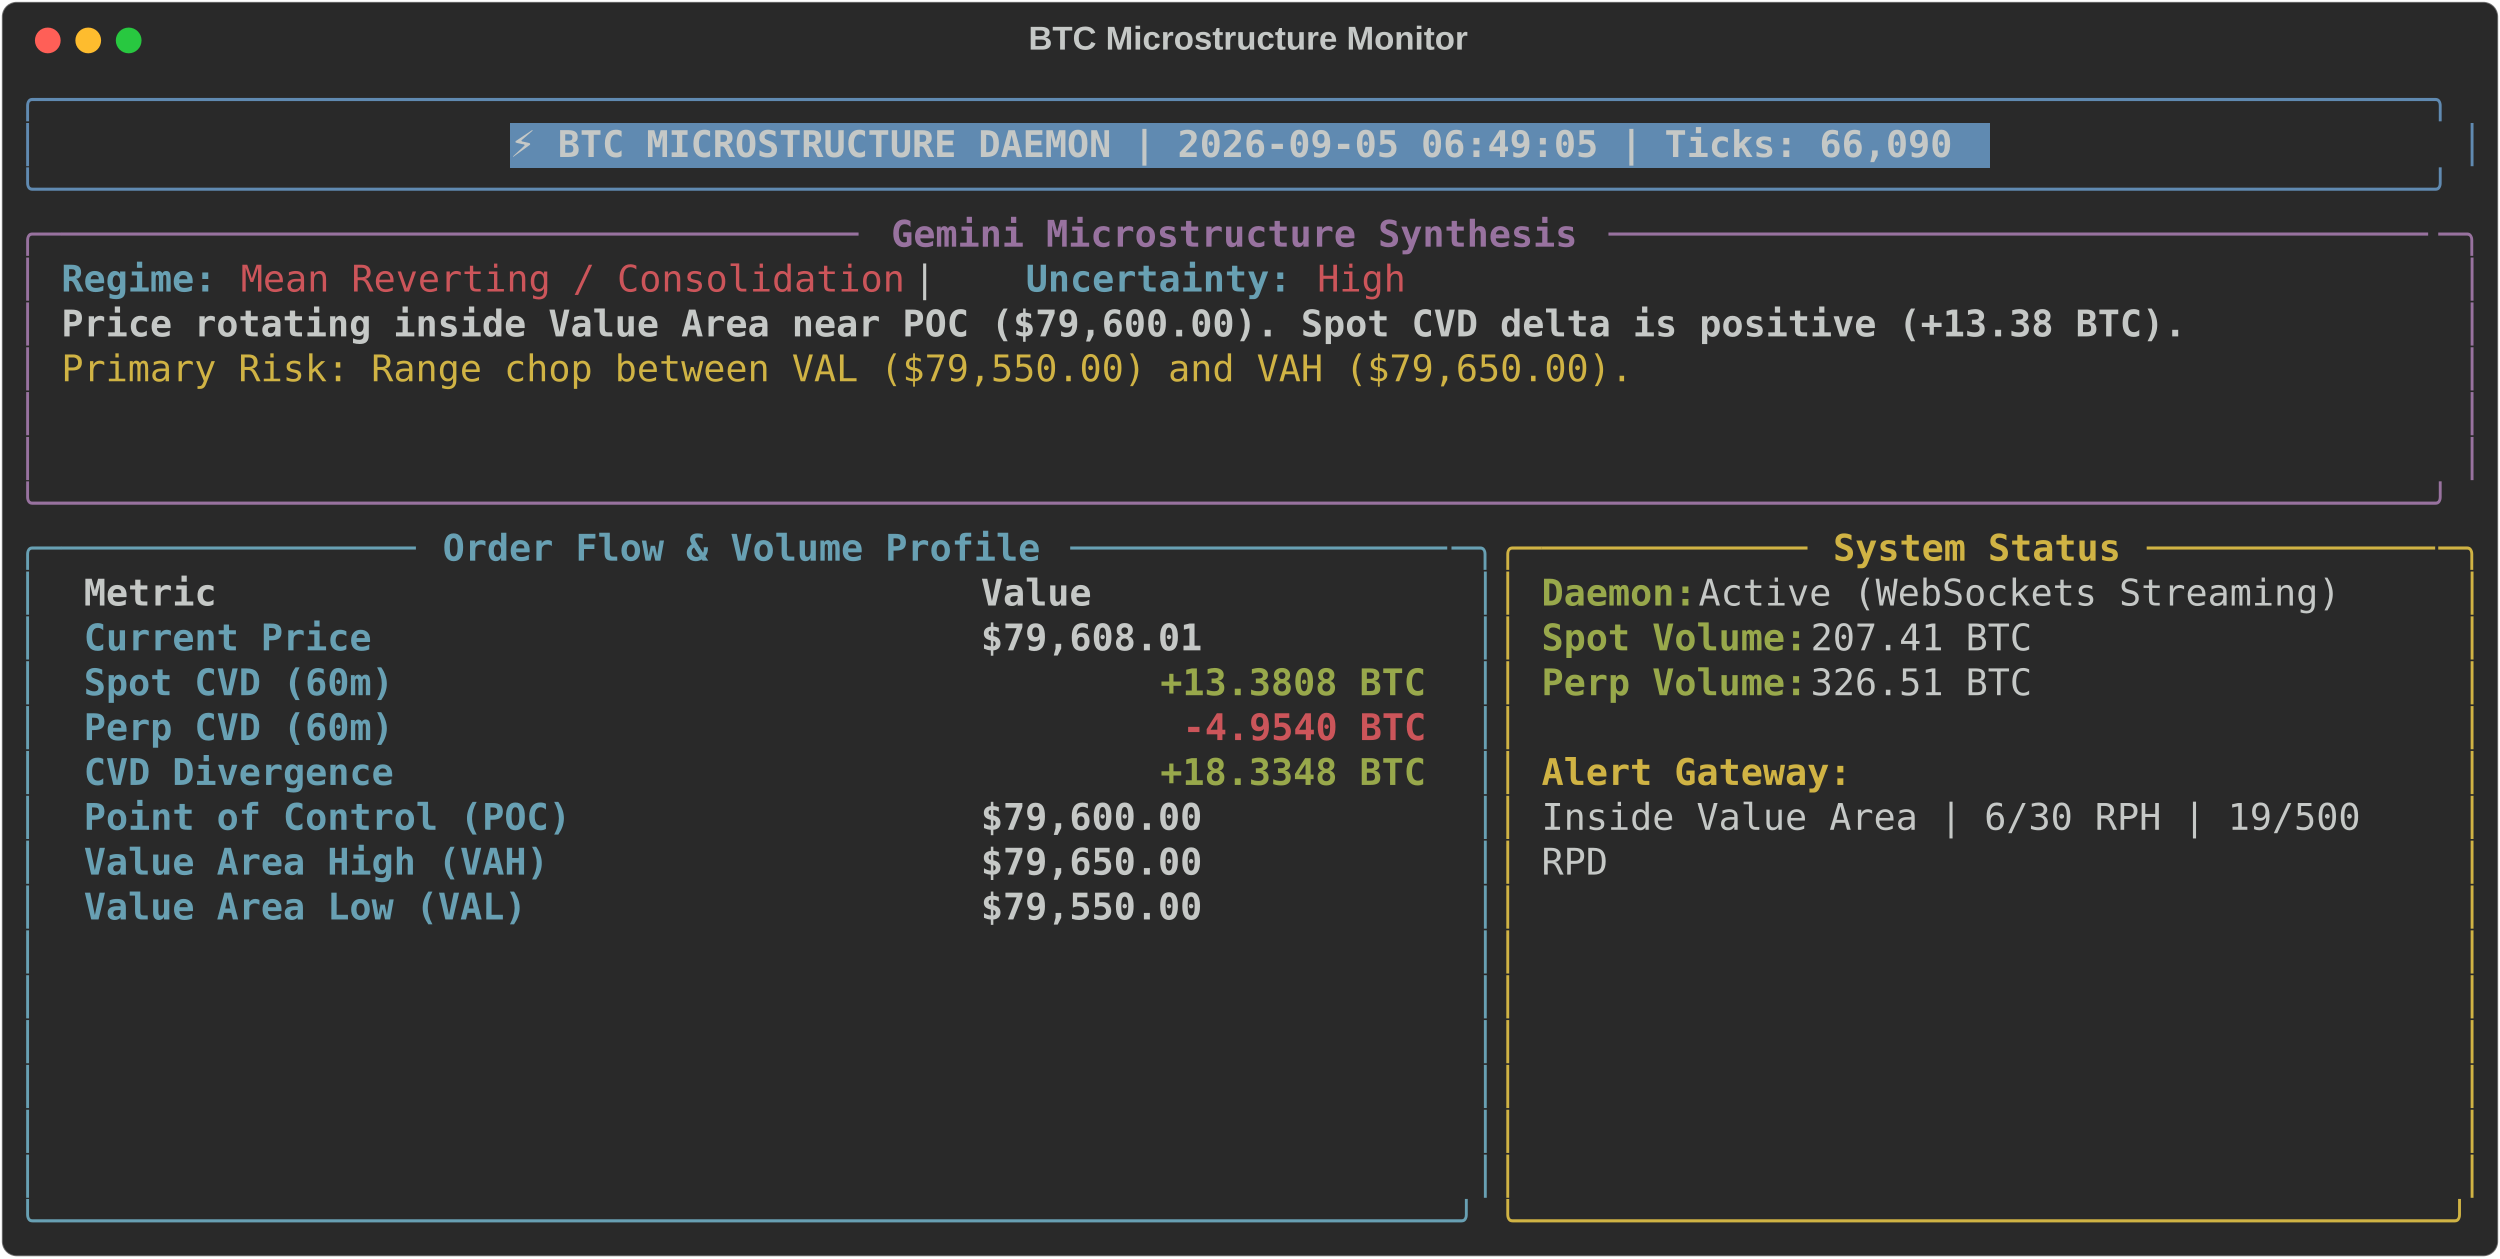
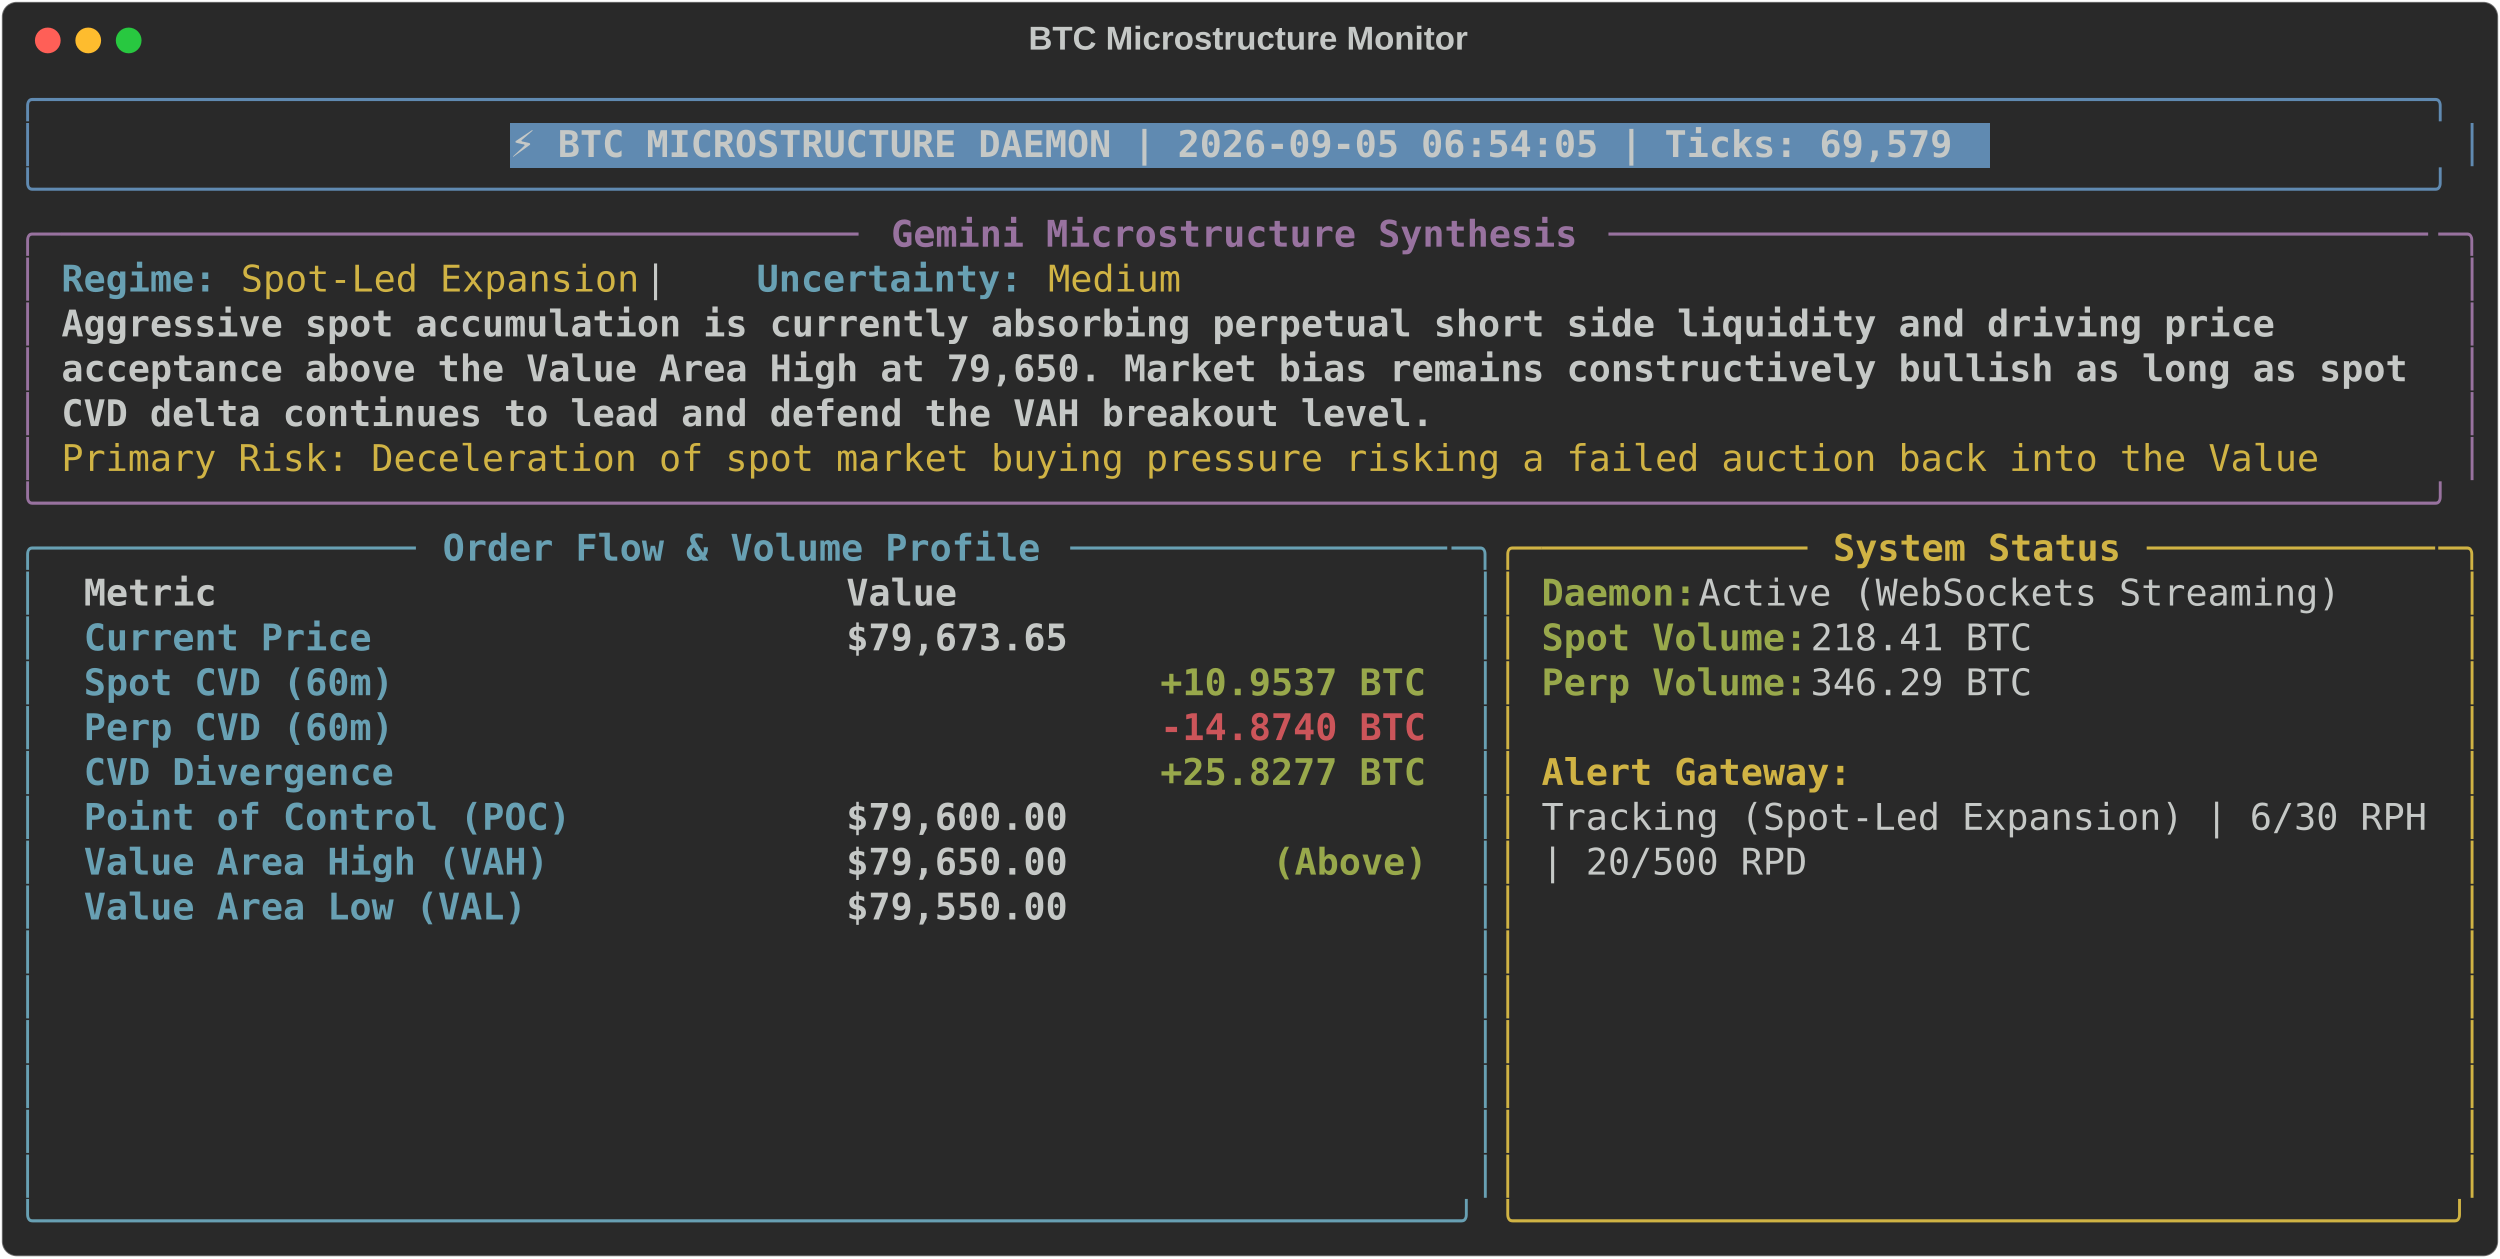
<svg xmlns="http://www.w3.org/2000/svg" class="rich-terminal" viewBox="0 0 1360 684.4">
  <style>

    @font-face {
        font-family: "Fira Code";
        src: local("FiraCode-Regular"),
                url("https://cdnjs.cloudflare.com/ajax/libs/firacode/6.2.0/woff2/FiraCode-Regular.woff2") format("woff2"),
                url("https://cdnjs.cloudflare.com/ajax/libs/firacode/6.2.0/woff/FiraCode-Regular.woff") format("woff");
        font-style: normal;
        font-weight: 400;
    }
    @font-face {
        font-family: "Fira Code";
        src: local("FiraCode-Bold"),
                url("https://cdnjs.cloudflare.com/ajax/libs/firacode/6.2.0/woff2/FiraCode-Bold.woff2") format("woff2"),
                url("https://cdnjs.cloudflare.com/ajax/libs/firacode/6.2.0/woff/FiraCode-Bold.woff") format("woff");
        font-style: bold;
        font-weight: 700;
    }

-     .terminal-2111525842-matrix {
+     .terminal-60545457-matrix {
        font-family: Fira Code, monospace;
        font-size: 20px;
        line-height: 24.4px;
        font-variant-east-asian: full-width;
    }

-     .terminal-2111525842-title {
+     .terminal-60545457-title {
        font-size: 18px;
        font-weight: bold;
        font-family: arial;
    }

-     .terminal-2111525842-r1 { fill: #608ab1 }
- .terminal-2111525842-r2 { fill: #c5c8c6 }
- .terminal-2111525842-r3 { fill: #c5c8c6;font-weight: bold }
- .terminal-2111525842-r4 { fill: #98729f }
- .terminal-2111525842-r5 { fill: #98729f;font-weight: bold }
- .terminal-2111525842-r6 { fill: #68a0b3;font-weight: bold }
- .terminal-2111525842-r7 { fill: #cc555a }
- .terminal-2111525842-r8 { fill: #d0b344 }
- .terminal-2111525842-r9 { fill: #68a0b3 }
- .terminal-2111525842-r10 { fill: #d0b344;font-weight: bold }
- .terminal-2111525842-r11 { fill: #98a84b;font-weight: bold }
- .terminal-2111525842-r12 { fill: #cc555a;font-weight: bold }
+     .terminal-60545457-r1 { fill: #608ab1 }
+ .terminal-60545457-r2 { fill: #c5c8c6 }
+ .terminal-60545457-r3 { fill: #c5c8c6;font-weight: bold }
+ .terminal-60545457-r4 { fill: #98729f }
+ .terminal-60545457-r5 { fill: #98729f;font-weight: bold }
+ .terminal-60545457-r6 { fill: #68a0b3;font-weight: bold }
+ .terminal-60545457-r7 { fill: #d0b344 }
+ .terminal-60545457-r8 { fill: #68a0b3 }
+ .terminal-60545457-r9 { fill: #d0b344;font-weight: bold }
+ .terminal-60545457-r10 { fill: #98a84b;font-weight: bold }
+ .terminal-60545457-r11 { fill: #cc555a;font-weight: bold }
    </style>
  <defs>
-     <clipPath id="terminal-2111525842-clip-terminal">
+     <clipPath id="terminal-60545457-clip-terminal">
      <rect x="0" y="0" width="1341.0" height="633.4" />
    </clipPath>
-     <clipPath id="terminal-2111525842-line-0">
+     <clipPath id="terminal-60545457-line-0">
      <rect x="0" y="1.5" width="1342" height="24.65" />
    </clipPath>
-     <clipPath id="terminal-2111525842-line-1">
+     <clipPath id="terminal-60545457-line-1">
      <rect x="0" y="25.9" width="1342" height="24.65" />
    </clipPath>
-     <clipPath id="terminal-2111525842-line-2">
+     <clipPath id="terminal-60545457-line-2">
      <rect x="0" y="50.3" width="1342" height="24.65" />
    </clipPath>
-     <clipPath id="terminal-2111525842-line-3">
+     <clipPath id="terminal-60545457-line-3">
      <rect x="0" y="74.7" width="1342" height="24.65" />
    </clipPath>
-     <clipPath id="terminal-2111525842-line-4">
+     <clipPath id="terminal-60545457-line-4">
      <rect x="0" y="99.1" width="1342" height="24.65" />
    </clipPath>
-     <clipPath id="terminal-2111525842-line-5">
+     <clipPath id="terminal-60545457-line-5">
      <rect x="0" y="123.5" width="1342" height="24.65" />
    </clipPath>
-     <clipPath id="terminal-2111525842-line-6">
+     <clipPath id="terminal-60545457-line-6">
      <rect x="0" y="147.9" width="1342" height="24.65" />
    </clipPath>
-     <clipPath id="terminal-2111525842-line-7">
+     <clipPath id="terminal-60545457-line-7">
      <rect x="0" y="172.3" width="1342" height="24.65" />
    </clipPath>
-     <clipPath id="terminal-2111525842-line-8">
+     <clipPath id="terminal-60545457-line-8">
      <rect x="0" y="196.7" width="1342" height="24.65" />
    </clipPath>
-     <clipPath id="terminal-2111525842-line-9">
+     <clipPath id="terminal-60545457-line-9">
      <rect x="0" y="221.1" width="1342" height="24.65" />
    </clipPath>
-     <clipPath id="terminal-2111525842-line-10">
+     <clipPath id="terminal-60545457-line-10">
      <rect x="0" y="245.5" width="1342" height="24.65" />
    </clipPath>
-     <clipPath id="terminal-2111525842-line-11">
+     <clipPath id="terminal-60545457-line-11">
      <rect x="0" y="269.9" width="1342" height="24.65" />
    </clipPath>
-     <clipPath id="terminal-2111525842-line-12">
+     <clipPath id="terminal-60545457-line-12">
      <rect x="0" y="294.3" width="1342" height="24.65" />
    </clipPath>
-     <clipPath id="terminal-2111525842-line-13">
+     <clipPath id="terminal-60545457-line-13">
      <rect x="0" y="318.7" width="1342" height="24.65" />
    </clipPath>
-     <clipPath id="terminal-2111525842-line-14">
+     <clipPath id="terminal-60545457-line-14">
      <rect x="0" y="343.1" width="1342" height="24.65" />
    </clipPath>
-     <clipPath id="terminal-2111525842-line-15">
+     <clipPath id="terminal-60545457-line-15">
      <rect x="0" y="367.5" width="1342" height="24.65" />
    </clipPath>
-     <clipPath id="terminal-2111525842-line-16">
+     <clipPath id="terminal-60545457-line-16">
      <rect x="0" y="391.9" width="1342" height="24.65" />
    </clipPath>
-     <clipPath id="terminal-2111525842-line-17">
+     <clipPath id="terminal-60545457-line-17">
      <rect x="0" y="416.3" width="1342" height="24.65" />
    </clipPath>
-     <clipPath id="terminal-2111525842-line-18">
+     <clipPath id="terminal-60545457-line-18">
      <rect x="0" y="440.7" width="1342" height="24.65" />
    </clipPath>
-     <clipPath id="terminal-2111525842-line-19">
+     <clipPath id="terminal-60545457-line-19">
      <rect x="0" y="465.1" width="1342" height="24.65" />
    </clipPath>
-     <clipPath id="terminal-2111525842-line-20">
+     <clipPath id="terminal-60545457-line-20">
      <rect x="0" y="489.5" width="1342" height="24.65" />
    </clipPath>
-     <clipPath id="terminal-2111525842-line-21">
+     <clipPath id="terminal-60545457-line-21">
      <rect x="0" y="513.9" width="1342" height="24.65" />
    </clipPath>
-     <clipPath id="terminal-2111525842-line-22">
+     <clipPath id="terminal-60545457-line-22">
      <rect x="0" y="538.3" width="1342" height="24.65" />
    </clipPath>
-     <clipPath id="terminal-2111525842-line-23">
+     <clipPath id="terminal-60545457-line-23">
      <rect x="0" y="562.7" width="1342" height="24.65" />
    </clipPath>
-     <clipPath id="terminal-2111525842-line-24">
+     <clipPath id="terminal-60545457-line-24">
      <rect x="0" y="587.1" width="1342" height="24.65" />
    </clipPath>
  </defs>
  <rect fill="#292929" stroke="rgba(255,255,255,0.35)" stroke-width="1" x="1" y="1" width="1358" height="682.4" rx="8" />
-   <text class="terminal-2111525842-title" fill="#c5c8c6" text-anchor="middle" x="679" y="27">BTC Microstructure Monitor</text>
+   <text class="terminal-60545457-title" fill="#c5c8c6" text-anchor="middle" x="679" y="27">BTC Microstructure Monitor</text>
  <g transform="translate(26,22)">
    <circle cx="0" cy="0" r="7" fill="#ff5f57" />
    <circle cx="22" cy="0" r="7" fill="#febc2e" />
    <circle cx="44" cy="0" r="7" fill="#28c840" />
  </g>
-   <g transform="translate(9, 41)" clip-path="url(#terminal-2111525842-clip-terminal)">
+   <g transform="translate(9, 41)" clip-path="url(#terminal-60545457-clip-terminal)">
    <rect fill="#608ab1" x="268.4" y="25.9" width="805.2" height="24.65" shape-rendering="crispEdges" />
-     <g class="terminal-2111525842-matrix">
-       <text class="terminal-2111525842-r1" x="0" y="20" textLength="1342" clip-path="url(#terminal-2111525842-line-0)">╭────────────────────────────────────────────────────────────────────────────────────────────────────────────╮</text>
-       <text class="terminal-2111525842-r2" x="1342" y="20" textLength="12.2" clip-path="url(#terminal-2111525842-line-0)">
- </text>
-       <text class="terminal-2111525842-r1" x="0" y="44.4" textLength="12.2" clip-path="url(#terminal-2111525842-line-1)">│</text>
-       <text class="terminal-2111525842-r3" x="268.4" y="44.4" textLength="793" clip-path="url(#terminal-2111525842-line-1)">⚡ BTC MICROSTRUCTURE DAEMON | 2026-09-05 06:49:05 | Ticks: 66,090</text>
-       <text class="terminal-2111525842-r1" x="1329.8" y="44.4" textLength="12.2" clip-path="url(#terminal-2111525842-line-1)">│</text>
-       <text class="terminal-2111525842-r2" x="1342" y="44.4" textLength="12.2" clip-path="url(#terminal-2111525842-line-1)">
- </text>
-       <text class="terminal-2111525842-r1" x="0" y="68.8" textLength="1342" clip-path="url(#terminal-2111525842-line-2)">╰────────────────────────────────────────────────────────────────────────────────────────────────────────────╯</text>
-       <text class="terminal-2111525842-r2" x="1342" y="68.8" textLength="12.2" clip-path="url(#terminal-2111525842-line-2)">
- </text>
-       <text class="terminal-2111525842-r4" x="0" y="93.2" textLength="24.4" clip-path="url(#terminal-2111525842-line-3)">╭─</text>
-       <text class="terminal-2111525842-r4" x="24.4" y="93.2" textLength="439.2" clip-path="url(#terminal-2111525842-line-3)">────────────────────────────────────</text>
-       <text class="terminal-2111525842-r5" x="475.8" y="93.2" textLength="378.2" clip-path="url(#terminal-2111525842-line-3)">Gemini Microstructure Synthesis</text>
-       <text class="terminal-2111525842-r4" x="866.2" y="93.2" textLength="451.4" clip-path="url(#terminal-2111525842-line-3)">─────────────────────────────────────</text>
-       <text class="terminal-2111525842-r4" x="1317.6" y="93.2" textLength="24.4" clip-path="url(#terminal-2111525842-line-3)">─╮</text>
-       <text class="terminal-2111525842-r2" x="1342" y="93.2" textLength="12.2" clip-path="url(#terminal-2111525842-line-3)">
- </text>
-       <text class="terminal-2111525842-r4" x="0" y="117.6" textLength="12.2" clip-path="url(#terminal-2111525842-line-4)">│</text>
-       <text class="terminal-2111525842-r6" x="24.4" y="117.6" textLength="85.4" clip-path="url(#terminal-2111525842-line-4)">Regime:</text>
-       <text class="terminal-2111525842-r7" x="122" y="117.6" textLength="366" clip-path="url(#terminal-2111525842-line-4)">Mean Reverting / Consolidation</text>
-       <text class="terminal-2111525842-r2" x="488" y="117.6" textLength="61" clip-path="url(#terminal-2111525842-line-4)">  |  </text>
-       <text class="terminal-2111525842-r6" x="549" y="117.6" textLength="146.4" clip-path="url(#terminal-2111525842-line-4)">Uncertainty:</text>
-       <text class="terminal-2111525842-r7" x="707.6" y="117.6" textLength="48.8" clip-path="url(#terminal-2111525842-line-4)">High</text>
-       <text class="terminal-2111525842-r4" x="1329.8" y="117.6" textLength="12.2" clip-path="url(#terminal-2111525842-line-4)">│</text>
-       <text class="terminal-2111525842-r2" x="1342" y="117.6" textLength="12.2" clip-path="url(#terminal-2111525842-line-4)">
- </text>
-       <text class="terminal-2111525842-r4" x="0" y="142" textLength="12.2" clip-path="url(#terminal-2111525842-line-5)">│</text>
-       <text class="terminal-2111525842-r3" x="24.4" y="142" textLength="1171.2" clip-path="url(#terminal-2111525842-line-5)">Price rotating inside Value Area near POC ($79,600.00). Spot CVD delta is positive (+13.38 BTC).</text>
-       <text class="terminal-2111525842-r4" x="1329.8" y="142" textLength="12.2" clip-path="url(#terminal-2111525842-line-5)">│</text>
-       <text class="terminal-2111525842-r2" x="1342" y="142" textLength="12.2" clip-path="url(#terminal-2111525842-line-5)">
- </text>
-       <text class="terminal-2111525842-r4" x="0" y="166.4" textLength="12.2" clip-path="url(#terminal-2111525842-line-6)">│</text>
-       <text class="terminal-2111525842-r8" x="24.4" y="166.4" textLength="866.2" clip-path="url(#terminal-2111525842-line-6)">Primary Risk: Range chop between VAL ($79,550.00) and VAH ($79,650.00).</text>
-       <text class="terminal-2111525842-r4" x="1329.8" y="166.4" textLength="12.2" clip-path="url(#terminal-2111525842-line-6)">│</text>
-       <text class="terminal-2111525842-r2" x="1342" y="166.4" textLength="12.2" clip-path="url(#terminal-2111525842-line-6)">
- </text>
-       <text class="terminal-2111525842-r4" x="0" y="190.8" textLength="12.2" clip-path="url(#terminal-2111525842-line-7)">│</text>
-       <text class="terminal-2111525842-r4" x="1329.8" y="190.8" textLength="12.2" clip-path="url(#terminal-2111525842-line-7)">│</text>
-       <text class="terminal-2111525842-r2" x="1342" y="190.8" textLength="12.2" clip-path="url(#terminal-2111525842-line-7)">
- </text>
-       <text class="terminal-2111525842-r4" x="0" y="215.2" textLength="12.2" clip-path="url(#terminal-2111525842-line-8)">│</text>
-       <text class="terminal-2111525842-r4" x="1329.8" y="215.2" textLength="12.2" clip-path="url(#terminal-2111525842-line-8)">│</text>
-       <text class="terminal-2111525842-r2" x="1342" y="215.2" textLength="12.2" clip-path="url(#terminal-2111525842-line-8)">
- </text>
-       <text class="terminal-2111525842-r4" x="0" y="239.6" textLength="1342" clip-path="url(#terminal-2111525842-line-9)">╰────────────────────────────────────────────────────────────────────────────────────────────────────────────╯</text>
-       <text class="terminal-2111525842-r2" x="1342" y="239.6" textLength="12.2" clip-path="url(#terminal-2111525842-line-9)">
- </text>
-       <text class="terminal-2111525842-r9" x="0" y="264" textLength="24.4" clip-path="url(#terminal-2111525842-line-10)">╭─</text>
-       <text class="terminal-2111525842-r9" x="24.4" y="264" textLength="195.2" clip-path="url(#terminal-2111525842-line-10)">────────────────</text>
-       <text class="terminal-2111525842-r6" x="231.8" y="264" textLength="329.4" clip-path="url(#terminal-2111525842-line-10)">Order Flow &amp; Volume Profile</text>
-       <text class="terminal-2111525842-r9" x="573.4" y="264" textLength="207.4" clip-path="url(#terminal-2111525842-line-10)">─────────────────</text>
-       <text class="terminal-2111525842-r9" x="780.8" y="264" textLength="24.4" clip-path="url(#terminal-2111525842-line-10)">─╮</text>
-       <text class="terminal-2111525842-r8" x="805.2" y="264" textLength="24.4" clip-path="url(#terminal-2111525842-line-10)">╭─</text>
-       <text class="terminal-2111525842-r8" x="829.6" y="264" textLength="146.4" clip-path="url(#terminal-2111525842-line-10)">────────────</text>
-       <text class="terminal-2111525842-r10" x="988.2" y="264" textLength="158.6" clip-path="url(#terminal-2111525842-line-10)">System Status</text>
-       <text class="terminal-2111525842-r8" x="1159" y="264" textLength="158.6" clip-path="url(#terminal-2111525842-line-10)">─────────────</text>
-       <text class="terminal-2111525842-r8" x="1317.6" y="264" textLength="24.4" clip-path="url(#terminal-2111525842-line-10)">─╮</text>
-       <text class="terminal-2111525842-r2" x="1342" y="264" textLength="12.2" clip-path="url(#terminal-2111525842-line-10)">
- </text>
-       <text class="terminal-2111525842-r9" x="0" y="288.4" textLength="12.2" clip-path="url(#terminal-2111525842-line-11)">│</text>
-       <text class="terminal-2111525842-r3" x="36.6" y="288.4" textLength="463.6" clip-path="url(#terminal-2111525842-line-11)">Metric                                </text>
-       <text class="terminal-2111525842-r3" x="524.6" y="288.4" textLength="244" clip-path="url(#terminal-2111525842-line-11)">               Value</text>
-       <text class="terminal-2111525842-r9" x="793" y="288.4" textLength="12.2" clip-path="url(#terminal-2111525842-line-11)">│</text>
-       <text class="terminal-2111525842-r8" x="805.2" y="288.4" textLength="12.2" clip-path="url(#terminal-2111525842-line-11)">│</text>
-       <text class="terminal-2111525842-r11" x="829.6" y="288.4" textLength="85.4" clip-path="url(#terminal-2111525842-line-11)">Daemon:</text>
-       <text class="terminal-2111525842-r2" x="915" y="288.4" textLength="366" clip-path="url(#terminal-2111525842-line-11)"> Active (WebSockets Streaming)</text>
-       <text class="terminal-2111525842-r8" x="1329.8" y="288.4" textLength="12.2" clip-path="url(#terminal-2111525842-line-11)">│</text>
-       <text class="terminal-2111525842-r2" x="1342" y="288.4" textLength="12.2" clip-path="url(#terminal-2111525842-line-11)">
- </text>
-       <text class="terminal-2111525842-r9" x="0" y="312.8" textLength="12.2" clip-path="url(#terminal-2111525842-line-12)">│</text>
-       <text class="terminal-2111525842-r6" x="36.6" y="312.8" textLength="463.6" clip-path="url(#terminal-2111525842-line-12)">Current Price                         </text>
-       <text class="terminal-2111525842-r3" x="524.6" y="312.8" textLength="244" clip-path="url(#terminal-2111525842-line-12)">          $79,608.01</text>
-       <text class="terminal-2111525842-r9" x="793" y="312.8" textLength="12.2" clip-path="url(#terminal-2111525842-line-12)">│</text>
-       <text class="terminal-2111525842-r8" x="805.2" y="312.8" textLength="12.2" clip-path="url(#terminal-2111525842-line-12)">│</text>
-       <text class="terminal-2111525842-r11" x="829.6" y="312.8" textLength="146.4" clip-path="url(#terminal-2111525842-line-12)">Spot Volume:</text>
-       <text class="terminal-2111525842-r2" x="976" y="312.8" textLength="134.2" clip-path="url(#terminal-2111525842-line-12)"> 207.41 BTC</text>
-       <text class="terminal-2111525842-r8" x="1329.8" y="312.8" textLength="12.2" clip-path="url(#terminal-2111525842-line-12)">│</text>
-       <text class="terminal-2111525842-r2" x="1342" y="312.8" textLength="12.2" clip-path="url(#terminal-2111525842-line-12)">
- </text>
-       <text class="terminal-2111525842-r9" x="0" y="337.2" textLength="12.2" clip-path="url(#terminal-2111525842-line-13)">│</text>
-       <text class="terminal-2111525842-r6" x="36.6" y="337.2" textLength="463.6" clip-path="url(#terminal-2111525842-line-13)">Spot CVD (60m)                        </text>
-       <text class="terminal-2111525842-r11" x="622.2" y="337.2" textLength="146.4" clip-path="url(#terminal-2111525842-line-13)">+13.3808 BTC</text>
-       <text class="terminal-2111525842-r9" x="793" y="337.2" textLength="12.2" clip-path="url(#terminal-2111525842-line-13)">│</text>
-       <text class="terminal-2111525842-r8" x="805.2" y="337.2" textLength="12.2" clip-path="url(#terminal-2111525842-line-13)">│</text>
-       <text class="terminal-2111525842-r11" x="829.6" y="337.2" textLength="146.4" clip-path="url(#terminal-2111525842-line-13)">Perp Volume:</text>
-       <text class="terminal-2111525842-r2" x="976" y="337.2" textLength="134.2" clip-path="url(#terminal-2111525842-line-13)"> 326.51 BTC</text>
-       <text class="terminal-2111525842-r8" x="1329.8" y="337.2" textLength="12.2" clip-path="url(#terminal-2111525842-line-13)">│</text>
-       <text class="terminal-2111525842-r2" x="1342" y="337.2" textLength="12.2" clip-path="url(#terminal-2111525842-line-13)">
- </text>
-       <text class="terminal-2111525842-r9" x="0" y="361.6" textLength="12.2" clip-path="url(#terminal-2111525842-line-14)">│</text>
-       <text class="terminal-2111525842-r6" x="36.6" y="361.6" textLength="463.6" clip-path="url(#terminal-2111525842-line-14)">Perp CVD (60m)                        </text>
-       <text class="terminal-2111525842-r12" x="634.4" y="361.6" textLength="134.2" clip-path="url(#terminal-2111525842-line-14)">-4.9540 BTC</text>
-       <text class="terminal-2111525842-r9" x="793" y="361.6" textLength="12.2" clip-path="url(#terminal-2111525842-line-14)">│</text>
-       <text class="terminal-2111525842-r8" x="805.2" y="361.6" textLength="12.2" clip-path="url(#terminal-2111525842-line-14)">│</text>
-       <text class="terminal-2111525842-r8" x="1329.8" y="361.6" textLength="12.2" clip-path="url(#terminal-2111525842-line-14)">│</text>
-       <text class="terminal-2111525842-r2" x="1342" y="361.6" textLength="12.2" clip-path="url(#terminal-2111525842-line-14)">
- </text>
-       <text class="terminal-2111525842-r9" x="0" y="386" textLength="12.2" clip-path="url(#terminal-2111525842-line-15)">│</text>
-       <text class="terminal-2111525842-r6" x="36.6" y="386" textLength="463.6" clip-path="url(#terminal-2111525842-line-15)">CVD Divergence                        </text>
-       <text class="terminal-2111525842-r11" x="622.2" y="386" textLength="146.4" clip-path="url(#terminal-2111525842-line-15)">+18.3348 BTC</text>
-       <text class="terminal-2111525842-r9" x="793" y="386" textLength="12.2" clip-path="url(#terminal-2111525842-line-15)">│</text>
-       <text class="terminal-2111525842-r8" x="805.2" y="386" textLength="12.2" clip-path="url(#terminal-2111525842-line-15)">│</text>
-       <text class="terminal-2111525842-r10" x="829.6" y="386" textLength="170.8" clip-path="url(#terminal-2111525842-line-15)">Alert Gateway:</text>
-       <text class="terminal-2111525842-r8" x="1329.8" y="386" textLength="12.2" clip-path="url(#terminal-2111525842-line-15)">│</text>
-       <text class="terminal-2111525842-r2" x="1342" y="386" textLength="12.2" clip-path="url(#terminal-2111525842-line-15)">
- </text>
-       <text class="terminal-2111525842-r9" x="0" y="410.4" textLength="12.2" clip-path="url(#terminal-2111525842-line-16)">│</text>
-       <text class="terminal-2111525842-r6" x="36.6" y="410.4" textLength="463.6" clip-path="url(#terminal-2111525842-line-16)">Point of Control (POC)                </text>
-       <text class="terminal-2111525842-r3" x="524.6" y="410.4" textLength="244" clip-path="url(#terminal-2111525842-line-16)">          $79,600.00</text>
-       <text class="terminal-2111525842-r9" x="793" y="410.4" textLength="12.2" clip-path="url(#terminal-2111525842-line-16)">│</text>
-       <text class="terminal-2111525842-r8" x="805.2" y="410.4" textLength="12.2" clip-path="url(#terminal-2111525842-line-16)">│</text>
-       <text class="terminal-2111525842-r2" x="829.6" y="410.4" textLength="463.6" clip-path="url(#terminal-2111525842-line-16)">Inside Value Area | 6/30 RPH | 19/500 </text>
-       <text class="terminal-2111525842-r8" x="1329.8" y="410.4" textLength="12.2" clip-path="url(#terminal-2111525842-line-16)">│</text>
-       <text class="terminal-2111525842-r2" x="1342" y="410.4" textLength="12.2" clip-path="url(#terminal-2111525842-line-16)">
- </text>
-       <text class="terminal-2111525842-r9" x="0" y="434.8" textLength="12.2" clip-path="url(#terminal-2111525842-line-17)">│</text>
-       <text class="terminal-2111525842-r6" x="36.6" y="434.8" textLength="463.6" clip-path="url(#terminal-2111525842-line-17)">Value Area High (VAH)                 </text>
-       <text class="terminal-2111525842-r3" x="524.6" y="434.8" textLength="244" clip-path="url(#terminal-2111525842-line-17)">          $79,650.00</text>
-       <text class="terminal-2111525842-r9" x="793" y="434.8" textLength="12.2" clip-path="url(#terminal-2111525842-line-17)">│</text>
-       <text class="terminal-2111525842-r8" x="805.2" y="434.8" textLength="12.2" clip-path="url(#terminal-2111525842-line-17)">│</text>
-       <text class="terminal-2111525842-r2" x="829.6" y="434.8" textLength="36.6" clip-path="url(#terminal-2111525842-line-17)">RPD</text>
-       <text class="terminal-2111525842-r8" x="1329.8" y="434.8" textLength="12.2" clip-path="url(#terminal-2111525842-line-17)">│</text>
-       <text class="terminal-2111525842-r2" x="1342" y="434.8" textLength="12.2" clip-path="url(#terminal-2111525842-line-17)">
- </text>
-       <text class="terminal-2111525842-r9" x="0" y="459.2" textLength="12.2" clip-path="url(#terminal-2111525842-line-18)">│</text>
-       <text class="terminal-2111525842-r6" x="36.6" y="459.2" textLength="463.6" clip-path="url(#terminal-2111525842-line-18)">Value Area Low (VAL)                  </text>
-       <text class="terminal-2111525842-r3" x="524.6" y="459.2" textLength="244" clip-path="url(#terminal-2111525842-line-18)">          $79,550.00</text>
-       <text class="terminal-2111525842-r9" x="793" y="459.2" textLength="12.2" clip-path="url(#terminal-2111525842-line-18)">│</text>
-       <text class="terminal-2111525842-r8" x="805.2" y="459.2" textLength="12.2" clip-path="url(#terminal-2111525842-line-18)">│</text>
-       <text class="terminal-2111525842-r8" x="1329.8" y="459.2" textLength="12.2" clip-path="url(#terminal-2111525842-line-18)">│</text>
-       <text class="terminal-2111525842-r2" x="1342" y="459.2" textLength="12.2" clip-path="url(#terminal-2111525842-line-18)">
- </text>
-       <text class="terminal-2111525842-r9" x="0" y="483.6" textLength="12.2" clip-path="url(#terminal-2111525842-line-19)">│</text>
-       <text class="terminal-2111525842-r9" x="793" y="483.6" textLength="12.2" clip-path="url(#terminal-2111525842-line-19)">│</text>
-       <text class="terminal-2111525842-r8" x="805.2" y="483.6" textLength="12.2" clip-path="url(#terminal-2111525842-line-19)">│</text>
-       <text class="terminal-2111525842-r8" x="1329.8" y="483.6" textLength="12.2" clip-path="url(#terminal-2111525842-line-19)">│</text>
-       <text class="terminal-2111525842-r2" x="1342" y="483.6" textLength="12.2" clip-path="url(#terminal-2111525842-line-19)">
- </text>
-       <text class="terminal-2111525842-r9" x="0" y="508" textLength="12.2" clip-path="url(#terminal-2111525842-line-20)">│</text>
-       <text class="terminal-2111525842-r9" x="793" y="508" textLength="12.2" clip-path="url(#terminal-2111525842-line-20)">│</text>
-       <text class="terminal-2111525842-r8" x="805.2" y="508" textLength="12.2" clip-path="url(#terminal-2111525842-line-20)">│</text>
-       <text class="terminal-2111525842-r8" x="1329.8" y="508" textLength="12.2" clip-path="url(#terminal-2111525842-line-20)">│</text>
-       <text class="terminal-2111525842-r2" x="1342" y="508" textLength="12.2" clip-path="url(#terminal-2111525842-line-20)">
- </text>
-       <text class="terminal-2111525842-r9" x="0" y="532.4" textLength="12.2" clip-path="url(#terminal-2111525842-line-21)">│</text>
-       <text class="terminal-2111525842-r9" x="793" y="532.4" textLength="12.2" clip-path="url(#terminal-2111525842-line-21)">│</text>
-       <text class="terminal-2111525842-r8" x="805.2" y="532.4" textLength="12.2" clip-path="url(#terminal-2111525842-line-21)">│</text>
-       <text class="terminal-2111525842-r8" x="1329.8" y="532.4" textLength="12.2" clip-path="url(#terminal-2111525842-line-21)">│</text>
-       <text class="terminal-2111525842-r2" x="1342" y="532.4" textLength="12.2" clip-path="url(#terminal-2111525842-line-21)">
- </text>
-       <text class="terminal-2111525842-r9" x="0" y="556.8" textLength="12.2" clip-path="url(#terminal-2111525842-line-22)">│</text>
-       <text class="terminal-2111525842-r9" x="793" y="556.8" textLength="12.2" clip-path="url(#terminal-2111525842-line-22)">│</text>
-       <text class="terminal-2111525842-r8" x="805.2" y="556.8" textLength="12.2" clip-path="url(#terminal-2111525842-line-22)">│</text>
-       <text class="terminal-2111525842-r8" x="1329.8" y="556.8" textLength="12.2" clip-path="url(#terminal-2111525842-line-22)">│</text>
-       <text class="terminal-2111525842-r2" x="1342" y="556.8" textLength="12.2" clip-path="url(#terminal-2111525842-line-22)">
- </text>
-       <text class="terminal-2111525842-r9" x="0" y="581.2" textLength="12.2" clip-path="url(#terminal-2111525842-line-23)">│</text>
-       <text class="terminal-2111525842-r9" x="793" y="581.2" textLength="12.2" clip-path="url(#terminal-2111525842-line-23)">│</text>
-       <text class="terminal-2111525842-r8" x="805.2" y="581.2" textLength="12.2" clip-path="url(#terminal-2111525842-line-23)">│</text>
-       <text class="terminal-2111525842-r8" x="1329.8" y="581.2" textLength="12.2" clip-path="url(#terminal-2111525842-line-23)">│</text>
-       <text class="terminal-2111525842-r2" x="1342" y="581.2" textLength="12.2" clip-path="url(#terminal-2111525842-line-23)">
- </text>
-       <text class="terminal-2111525842-r9" x="0" y="605.6" textLength="12.2" clip-path="url(#terminal-2111525842-line-24)">│</text>
-       <text class="terminal-2111525842-r9" x="793" y="605.6" textLength="12.2" clip-path="url(#terminal-2111525842-line-24)">│</text>
-       <text class="terminal-2111525842-r8" x="805.2" y="605.6" textLength="12.2" clip-path="url(#terminal-2111525842-line-24)">│</text>
-       <text class="terminal-2111525842-r8" x="1329.8" y="605.6" textLength="12.2" clip-path="url(#terminal-2111525842-line-24)">│</text>
-       <text class="terminal-2111525842-r2" x="1342" y="605.6" textLength="12.2" clip-path="url(#terminal-2111525842-line-24)">
- </text>
-       <text class="terminal-2111525842-r9" x="0" y="630" textLength="805.2" clip-path="url(#terminal-2111525842-line-25)">╰────────────────────────────────────────────────────────────────╯</text>
-       <text class="terminal-2111525842-r8" x="805.2" y="630" textLength="536.8" clip-path="url(#terminal-2111525842-line-25)">╰──────────────────────────────────────────╯</text>
-       <text class="terminal-2111525842-r2" x="1342" y="630" textLength="12.2" clip-path="url(#terminal-2111525842-line-25)">
+     <g class="terminal-60545457-matrix">
+       <text class="terminal-60545457-r1" x="0" y="20" textLength="1342" clip-path="url(#terminal-60545457-line-0)">╭────────────────────────────────────────────────────────────────────────────────────────────────────────────╮</text>
+       <text class="terminal-60545457-r2" x="1342" y="20" textLength="12.2" clip-path="url(#terminal-60545457-line-0)">
+ </text>
+       <text class="terminal-60545457-r1" x="0" y="44.4" textLength="12.2" clip-path="url(#terminal-60545457-line-1)">│</text>
+       <text class="terminal-60545457-r3" x="268.4" y="44.4" textLength="793" clip-path="url(#terminal-60545457-line-1)">⚡ BTC MICROSTRUCTURE DAEMON | 2026-09-05 06:54:05 | Ticks: 69,579</text>
+       <text class="terminal-60545457-r1" x="1329.8" y="44.4" textLength="12.2" clip-path="url(#terminal-60545457-line-1)">│</text>
+       <text class="terminal-60545457-r2" x="1342" y="44.4" textLength="12.2" clip-path="url(#terminal-60545457-line-1)">
+ </text>
+       <text class="terminal-60545457-r1" x="0" y="68.8" textLength="1342" clip-path="url(#terminal-60545457-line-2)">╰────────────────────────────────────────────────────────────────────────────────────────────────────────────╯</text>
+       <text class="terminal-60545457-r2" x="1342" y="68.8" textLength="12.2" clip-path="url(#terminal-60545457-line-2)">
+ </text>
+       <text class="terminal-60545457-r4" x="0" y="93.2" textLength="24.4" clip-path="url(#terminal-60545457-line-3)">╭─</text>
+       <text class="terminal-60545457-r4" x="24.4" y="93.2" textLength="439.2" clip-path="url(#terminal-60545457-line-3)">────────────────────────────────────</text>
+       <text class="terminal-60545457-r5" x="475.8" y="93.2" textLength="378.2" clip-path="url(#terminal-60545457-line-3)">Gemini Microstructure Synthesis</text>
+       <text class="terminal-60545457-r4" x="866.2" y="93.2" textLength="451.4" clip-path="url(#terminal-60545457-line-3)">─────────────────────────────────────</text>
+       <text class="terminal-60545457-r4" x="1317.6" y="93.2" textLength="24.4" clip-path="url(#terminal-60545457-line-3)">─╮</text>
+       <text class="terminal-60545457-r2" x="1342" y="93.2" textLength="12.2" clip-path="url(#terminal-60545457-line-3)">
+ </text>
+       <text class="terminal-60545457-r4" x="0" y="117.6" textLength="12.2" clip-path="url(#terminal-60545457-line-4)">│</text>
+       <text class="terminal-60545457-r6" x="24.4" y="117.6" textLength="85.4" clip-path="url(#terminal-60545457-line-4)">Regime:</text>
+       <text class="terminal-60545457-r7" x="122" y="117.6" textLength="219.6" clip-path="url(#terminal-60545457-line-4)">Spot-Led Expansion</text>
+       <text class="terminal-60545457-r2" x="341.6" y="117.6" textLength="61" clip-path="url(#terminal-60545457-line-4)">  |  </text>
+       <text class="terminal-60545457-r6" x="402.6" y="117.6" textLength="146.4" clip-path="url(#terminal-60545457-line-4)">Uncertainty:</text>
+       <text class="terminal-60545457-r7" x="561.2" y="117.6" textLength="73.2" clip-path="url(#terminal-60545457-line-4)">Medium</text>
+       <text class="terminal-60545457-r4" x="1329.8" y="117.6" textLength="12.2" clip-path="url(#terminal-60545457-line-4)">│</text>
+       <text class="terminal-60545457-r2" x="1342" y="117.6" textLength="12.2" clip-path="url(#terminal-60545457-line-4)">
+ </text>
+       <text class="terminal-60545457-r4" x="0" y="142" textLength="12.2" clip-path="url(#terminal-60545457-line-5)">│</text>
+       <text class="terminal-60545457-r3" x="24.4" y="142" textLength="1232.2" clip-path="url(#terminal-60545457-line-5)">Aggressive spot accumulation is currently absorbing perpetual short side liquidity and driving price </text>
+       <text class="terminal-60545457-r4" x="1329.8" y="142" textLength="12.2" clip-path="url(#terminal-60545457-line-5)">│</text>
+       <text class="terminal-60545457-r2" x="1342" y="142" textLength="12.2" clip-path="url(#terminal-60545457-line-5)">
+ </text>
+       <text class="terminal-60545457-r4" x="0" y="166.4" textLength="12.2" clip-path="url(#terminal-60545457-line-6)">│</text>
+       <text class="terminal-60545457-r3" x="24.4" y="166.4" textLength="1293.2" clip-path="url(#terminal-60545457-line-6)">acceptance above the Value Area High at 79,650. Market bias remains constructively bullish as long as spot</text>
+       <text class="terminal-60545457-r4" x="1329.8" y="166.4" textLength="12.2" clip-path="url(#terminal-60545457-line-6)">│</text>
+       <text class="terminal-60545457-r2" x="1342" y="166.4" textLength="12.2" clip-path="url(#terminal-60545457-line-6)">
+ </text>
+       <text class="terminal-60545457-r4" x="0" y="190.8" textLength="12.2" clip-path="url(#terminal-60545457-line-7)">│</text>
+       <text class="terminal-60545457-r3" x="24.4" y="190.8" textLength="756.4" clip-path="url(#terminal-60545457-line-7)">CVD delta continues to lead and defend the VAH breakout level.</text>
+       <text class="terminal-60545457-r4" x="1329.8" y="190.8" textLength="12.2" clip-path="url(#terminal-60545457-line-7)">│</text>
+       <text class="terminal-60545457-r2" x="1342" y="190.8" textLength="12.2" clip-path="url(#terminal-60545457-line-7)">
+ </text>
+       <text class="terminal-60545457-r4" x="0" y="215.2" textLength="12.2" clip-path="url(#terminal-60545457-line-8)">│</text>
+       <text class="terminal-60545457-r7" x="24.4" y="215.2" textLength="1256.6" clip-path="url(#terminal-60545457-line-8)">Primary Risk: Deceleration of spot market buying pressure risking a failed auction back into the Value </text>
+       <text class="terminal-60545457-r4" x="1329.8" y="215.2" textLength="12.2" clip-path="url(#terminal-60545457-line-8)">│</text>
+       <text class="terminal-60545457-r2" x="1342" y="215.2" textLength="12.2" clip-path="url(#terminal-60545457-line-8)">
+ </text>
+       <text class="terminal-60545457-r4" x="0" y="239.6" textLength="1342" clip-path="url(#terminal-60545457-line-9)">╰────────────────────────────────────────────────────────────────────────────────────────────────────────────╯</text>
+       <text class="terminal-60545457-r2" x="1342" y="239.6" textLength="12.2" clip-path="url(#terminal-60545457-line-9)">
+ </text>
+       <text class="terminal-60545457-r8" x="0" y="264" textLength="24.4" clip-path="url(#terminal-60545457-line-10)">╭─</text>
+       <text class="terminal-60545457-r8" x="24.4" y="264" textLength="195.2" clip-path="url(#terminal-60545457-line-10)">────────────────</text>
+       <text class="terminal-60545457-r6" x="231.8" y="264" textLength="329.4" clip-path="url(#terminal-60545457-line-10)">Order Flow &amp; Volume Profile</text>
+       <text class="terminal-60545457-r8" x="573.4" y="264" textLength="207.4" clip-path="url(#terminal-60545457-line-10)">─────────────────</text>
+       <text class="terminal-60545457-r8" x="780.8" y="264" textLength="24.4" clip-path="url(#terminal-60545457-line-10)">─╮</text>
+       <text class="terminal-60545457-r7" x="805.2" y="264" textLength="24.4" clip-path="url(#terminal-60545457-line-10)">╭─</text>
+       <text class="terminal-60545457-r7" x="829.6" y="264" textLength="146.4" clip-path="url(#terminal-60545457-line-10)">────────────</text>
+       <text class="terminal-60545457-r9" x="988.2" y="264" textLength="158.6" clip-path="url(#terminal-60545457-line-10)">System Status</text>
+       <text class="terminal-60545457-r7" x="1159" y="264" textLength="158.6" clip-path="url(#terminal-60545457-line-10)">─────────────</text>
+       <text class="terminal-60545457-r7" x="1317.6" y="264" textLength="24.4" clip-path="url(#terminal-60545457-line-10)">─╮</text>
+       <text class="terminal-60545457-r2" x="1342" y="264" textLength="12.2" clip-path="url(#terminal-60545457-line-10)">
+ </text>
+       <text class="terminal-60545457-r8" x="0" y="288.4" textLength="12.2" clip-path="url(#terminal-60545457-line-11)">│</text>
+       <text class="terminal-60545457-r3" x="36.6" y="288.4" textLength="390.4" clip-path="url(#terminal-60545457-line-11)">Metric                          </text>
+       <text class="terminal-60545457-r3" x="451.4" y="288.4" textLength="317.2" clip-path="url(#terminal-60545457-line-11)">                     Value</text>
+       <text class="terminal-60545457-r8" x="793" y="288.4" textLength="12.2" clip-path="url(#terminal-60545457-line-11)">│</text>
+       <text class="terminal-60545457-r7" x="805.2" y="288.4" textLength="12.2" clip-path="url(#terminal-60545457-line-11)">│</text>
+       <text class="terminal-60545457-r10" x="829.6" y="288.4" textLength="85.4" clip-path="url(#terminal-60545457-line-11)">Daemon:</text>
+       <text class="terminal-60545457-r2" x="915" y="288.4" textLength="366" clip-path="url(#terminal-60545457-line-11)"> Active (WebSockets Streaming)</text>
+       <text class="terminal-60545457-r7" x="1329.8" y="288.4" textLength="12.2" clip-path="url(#terminal-60545457-line-11)">│</text>
+       <text class="terminal-60545457-r2" x="1342" y="288.4" textLength="12.2" clip-path="url(#terminal-60545457-line-11)">
+ </text>
+       <text class="terminal-60545457-r8" x="0" y="312.8" textLength="12.2" clip-path="url(#terminal-60545457-line-12)">│</text>
+       <text class="terminal-60545457-r6" x="36.6" y="312.8" textLength="390.4" clip-path="url(#terminal-60545457-line-12)">Current Price                   </text>
+       <text class="terminal-60545457-r3" x="451.4" y="312.8" textLength="317.2" clip-path="url(#terminal-60545457-line-12)">                $79,673.65</text>
+       <text class="terminal-60545457-r8" x="793" y="312.8" textLength="12.2" clip-path="url(#terminal-60545457-line-12)">│</text>
+       <text class="terminal-60545457-r7" x="805.2" y="312.8" textLength="12.2" clip-path="url(#terminal-60545457-line-12)">│</text>
+       <text class="terminal-60545457-r10" x="829.6" y="312.8" textLength="146.4" clip-path="url(#terminal-60545457-line-12)">Spot Volume:</text>
+       <text class="terminal-60545457-r2" x="976" y="312.8" textLength="134.2" clip-path="url(#terminal-60545457-line-12)"> 218.41 BTC</text>
+       <text class="terminal-60545457-r7" x="1329.8" y="312.8" textLength="12.2" clip-path="url(#terminal-60545457-line-12)">│</text>
+       <text class="terminal-60545457-r2" x="1342" y="312.8" textLength="12.2" clip-path="url(#terminal-60545457-line-12)">
+ </text>
+       <text class="terminal-60545457-r8" x="0" y="337.2" textLength="12.2" clip-path="url(#terminal-60545457-line-13)">│</text>
+       <text class="terminal-60545457-r6" x="36.6" y="337.2" textLength="390.4" clip-path="url(#terminal-60545457-line-13)">Spot CVD (60m)                  </text>
+       <text class="terminal-60545457-r10" x="622.2" y="337.2" textLength="146.4" clip-path="url(#terminal-60545457-line-13)">+10.9537 BTC</text>
+       <text class="terminal-60545457-r8" x="793" y="337.2" textLength="12.2" clip-path="url(#terminal-60545457-line-13)">│</text>
+       <text class="terminal-60545457-r7" x="805.2" y="337.2" textLength="12.2" clip-path="url(#terminal-60545457-line-13)">│</text>
+       <text class="terminal-60545457-r10" x="829.6" y="337.2" textLength="146.4" clip-path="url(#terminal-60545457-line-13)">Perp Volume:</text>
+       <text class="terminal-60545457-r2" x="976" y="337.2" textLength="134.2" clip-path="url(#terminal-60545457-line-13)"> 346.29 BTC</text>
+       <text class="terminal-60545457-r7" x="1329.8" y="337.2" textLength="12.2" clip-path="url(#terminal-60545457-line-13)">│</text>
+       <text class="terminal-60545457-r2" x="1342" y="337.2" textLength="12.2" clip-path="url(#terminal-60545457-line-13)">
+ </text>
+       <text class="terminal-60545457-r8" x="0" y="361.6" textLength="12.2" clip-path="url(#terminal-60545457-line-14)">│</text>
+       <text class="terminal-60545457-r6" x="36.6" y="361.6" textLength="390.4" clip-path="url(#terminal-60545457-line-14)">Perp CVD (60m)                  </text>
+       <text class="terminal-60545457-r11" x="622.2" y="361.6" textLength="146.4" clip-path="url(#terminal-60545457-line-14)">-14.8740 BTC</text>
+       <text class="terminal-60545457-r8" x="793" y="361.6" textLength="12.2" clip-path="url(#terminal-60545457-line-14)">│</text>
+       <text class="terminal-60545457-r7" x="805.2" y="361.6" textLength="12.2" clip-path="url(#terminal-60545457-line-14)">│</text>
+       <text class="terminal-60545457-r7" x="1329.8" y="361.6" textLength="12.2" clip-path="url(#terminal-60545457-line-14)">│</text>
+       <text class="terminal-60545457-r2" x="1342" y="361.6" textLength="12.2" clip-path="url(#terminal-60545457-line-14)">
+ </text>
+       <text class="terminal-60545457-r8" x="0" y="386" textLength="12.2" clip-path="url(#terminal-60545457-line-15)">│</text>
+       <text class="terminal-60545457-r6" x="36.6" y="386" textLength="390.4" clip-path="url(#terminal-60545457-line-15)">CVD Divergence                  </text>
+       <text class="terminal-60545457-r10" x="622.2" y="386" textLength="146.4" clip-path="url(#terminal-60545457-line-15)">+25.8277 BTC</text>
+       <text class="terminal-60545457-r8" x="793" y="386" textLength="12.2" clip-path="url(#terminal-60545457-line-15)">│</text>
+       <text class="terminal-60545457-r7" x="805.2" y="386" textLength="12.2" clip-path="url(#terminal-60545457-line-15)">│</text>
+       <text class="terminal-60545457-r9" x="829.6" y="386" textLength="170.8" clip-path="url(#terminal-60545457-line-15)">Alert Gateway:</text>
+       <text class="terminal-60545457-r7" x="1329.8" y="386" textLength="12.2" clip-path="url(#terminal-60545457-line-15)">│</text>
+       <text class="terminal-60545457-r2" x="1342" y="386" textLength="12.2" clip-path="url(#terminal-60545457-line-15)">
+ </text>
+       <text class="terminal-60545457-r8" x="0" y="410.4" textLength="12.2" clip-path="url(#terminal-60545457-line-16)">│</text>
+       <text class="terminal-60545457-r6" x="36.6" y="410.4" textLength="390.4" clip-path="url(#terminal-60545457-line-16)">Point of Control (POC)          </text>
+       <text class="terminal-60545457-r3" x="451.4" y="410.4" textLength="317.2" clip-path="url(#terminal-60545457-line-16)">                $79,600.00</text>
+       <text class="terminal-60545457-r8" x="793" y="410.4" textLength="12.2" clip-path="url(#terminal-60545457-line-16)">│</text>
+       <text class="terminal-60545457-r7" x="805.2" y="410.4" textLength="12.2" clip-path="url(#terminal-60545457-line-16)">│</text>
+       <text class="terminal-60545457-r2" x="829.6" y="410.4" textLength="488" clip-path="url(#terminal-60545457-line-16)">Tracking (Spot-Led Expansion) | 6/30 RPH</text>
+       <text class="terminal-60545457-r7" x="1329.8" y="410.4" textLength="12.2" clip-path="url(#terminal-60545457-line-16)">│</text>
+       <text class="terminal-60545457-r2" x="1342" y="410.4" textLength="12.2" clip-path="url(#terminal-60545457-line-16)">
+ </text>
+       <text class="terminal-60545457-r8" x="0" y="434.8" textLength="12.2" clip-path="url(#terminal-60545457-line-17)">│</text>
+       <text class="terminal-60545457-r6" x="36.6" y="434.8" textLength="390.4" clip-path="url(#terminal-60545457-line-17)">Value Area High (VAH)           </text>
+       <text class="terminal-60545457-r3" x="451.4" y="434.8" textLength="231.8" clip-path="url(#terminal-60545457-line-17)">        $79,650.00 </text>
+       <text class="terminal-60545457-r10" x="683.2" y="434.8" textLength="85.4" clip-path="url(#terminal-60545457-line-17)">(Above)</text>
+       <text class="terminal-60545457-r8" x="793" y="434.8" textLength="12.2" clip-path="url(#terminal-60545457-line-17)">│</text>
+       <text class="terminal-60545457-r7" x="805.2" y="434.8" textLength="12.2" clip-path="url(#terminal-60545457-line-17)">│</text>
+       <text class="terminal-60545457-r2" x="829.6" y="434.8" textLength="146.4" clip-path="url(#terminal-60545457-line-17)">| 20/500 RPD</text>
+       <text class="terminal-60545457-r7" x="1329.8" y="434.8" textLength="12.2" clip-path="url(#terminal-60545457-line-17)">│</text>
+       <text class="terminal-60545457-r2" x="1342" y="434.8" textLength="12.2" clip-path="url(#terminal-60545457-line-17)">
+ </text>
+       <text class="terminal-60545457-r8" x="0" y="459.2" textLength="12.2" clip-path="url(#terminal-60545457-line-18)">│</text>
+       <text class="terminal-60545457-r6" x="36.6" y="459.2" textLength="390.4" clip-path="url(#terminal-60545457-line-18)">Value Area Low (VAL)            </text>
+       <text class="terminal-60545457-r3" x="451.4" y="459.2" textLength="317.2" clip-path="url(#terminal-60545457-line-18)">                $79,550.00</text>
+       <text class="terminal-60545457-r8" x="793" y="459.2" textLength="12.2" clip-path="url(#terminal-60545457-line-18)">│</text>
+       <text class="terminal-60545457-r7" x="805.2" y="459.2" textLength="12.2" clip-path="url(#terminal-60545457-line-18)">│</text>
+       <text class="terminal-60545457-r7" x="1329.8" y="459.2" textLength="12.2" clip-path="url(#terminal-60545457-line-18)">│</text>
+       <text class="terminal-60545457-r2" x="1342" y="459.2" textLength="12.2" clip-path="url(#terminal-60545457-line-18)">
+ </text>
+       <text class="terminal-60545457-r8" x="0" y="483.6" textLength="12.2" clip-path="url(#terminal-60545457-line-19)">│</text>
+       <text class="terminal-60545457-r8" x="793" y="483.6" textLength="12.2" clip-path="url(#terminal-60545457-line-19)">│</text>
+       <text class="terminal-60545457-r7" x="805.2" y="483.6" textLength="12.2" clip-path="url(#terminal-60545457-line-19)">│</text>
+       <text class="terminal-60545457-r7" x="1329.8" y="483.6" textLength="12.2" clip-path="url(#terminal-60545457-line-19)">│</text>
+       <text class="terminal-60545457-r2" x="1342" y="483.6" textLength="12.2" clip-path="url(#terminal-60545457-line-19)">
+ </text>
+       <text class="terminal-60545457-r8" x="0" y="508" textLength="12.2" clip-path="url(#terminal-60545457-line-20)">│</text>
+       <text class="terminal-60545457-r8" x="793" y="508" textLength="12.2" clip-path="url(#terminal-60545457-line-20)">│</text>
+       <text class="terminal-60545457-r7" x="805.2" y="508" textLength="12.2" clip-path="url(#terminal-60545457-line-20)">│</text>
+       <text class="terminal-60545457-r7" x="1329.8" y="508" textLength="12.2" clip-path="url(#terminal-60545457-line-20)">│</text>
+       <text class="terminal-60545457-r2" x="1342" y="508" textLength="12.2" clip-path="url(#terminal-60545457-line-20)">
+ </text>
+       <text class="terminal-60545457-r8" x="0" y="532.4" textLength="12.2" clip-path="url(#terminal-60545457-line-21)">│</text>
+       <text class="terminal-60545457-r8" x="793" y="532.4" textLength="12.2" clip-path="url(#terminal-60545457-line-21)">│</text>
+       <text class="terminal-60545457-r7" x="805.2" y="532.4" textLength="12.2" clip-path="url(#terminal-60545457-line-21)">│</text>
+       <text class="terminal-60545457-r7" x="1329.8" y="532.4" textLength="12.2" clip-path="url(#terminal-60545457-line-21)">│</text>
+       <text class="terminal-60545457-r2" x="1342" y="532.4" textLength="12.2" clip-path="url(#terminal-60545457-line-21)">
+ </text>
+       <text class="terminal-60545457-r8" x="0" y="556.8" textLength="12.2" clip-path="url(#terminal-60545457-line-22)">│</text>
+       <text class="terminal-60545457-r8" x="793" y="556.8" textLength="12.2" clip-path="url(#terminal-60545457-line-22)">│</text>
+       <text class="terminal-60545457-r7" x="805.2" y="556.8" textLength="12.2" clip-path="url(#terminal-60545457-line-22)">│</text>
+       <text class="terminal-60545457-r7" x="1329.8" y="556.8" textLength="12.2" clip-path="url(#terminal-60545457-line-22)">│</text>
+       <text class="terminal-60545457-r2" x="1342" y="556.8" textLength="12.2" clip-path="url(#terminal-60545457-line-22)">
+ </text>
+       <text class="terminal-60545457-r8" x="0" y="581.2" textLength="12.2" clip-path="url(#terminal-60545457-line-23)">│</text>
+       <text class="terminal-60545457-r8" x="793" y="581.2" textLength="12.2" clip-path="url(#terminal-60545457-line-23)">│</text>
+       <text class="terminal-60545457-r7" x="805.2" y="581.2" textLength="12.2" clip-path="url(#terminal-60545457-line-23)">│</text>
+       <text class="terminal-60545457-r7" x="1329.8" y="581.2" textLength="12.2" clip-path="url(#terminal-60545457-line-23)">│</text>
+       <text class="terminal-60545457-r2" x="1342" y="581.2" textLength="12.2" clip-path="url(#terminal-60545457-line-23)">
+ </text>
+       <text class="terminal-60545457-r8" x="0" y="605.6" textLength="12.2" clip-path="url(#terminal-60545457-line-24)">│</text>
+       <text class="terminal-60545457-r8" x="793" y="605.6" textLength="12.2" clip-path="url(#terminal-60545457-line-24)">│</text>
+       <text class="terminal-60545457-r7" x="805.2" y="605.6" textLength="12.2" clip-path="url(#terminal-60545457-line-24)">│</text>
+       <text class="terminal-60545457-r7" x="1329.8" y="605.6" textLength="12.2" clip-path="url(#terminal-60545457-line-24)">│</text>
+       <text class="terminal-60545457-r2" x="1342" y="605.6" textLength="12.2" clip-path="url(#terminal-60545457-line-24)">
+ </text>
+       <text class="terminal-60545457-r8" x="0" y="630" textLength="805.2" clip-path="url(#terminal-60545457-line-25)">╰────────────────────────────────────────────────────────────────╯</text>
+       <text class="terminal-60545457-r7" x="805.2" y="630" textLength="536.8" clip-path="url(#terminal-60545457-line-25)">╰──────────────────────────────────────────╯</text>
+       <text class="terminal-60545457-r2" x="1342" y="630" textLength="12.2" clip-path="url(#terminal-60545457-line-25)">
</text>
    </g>
  </g>
</svg>
